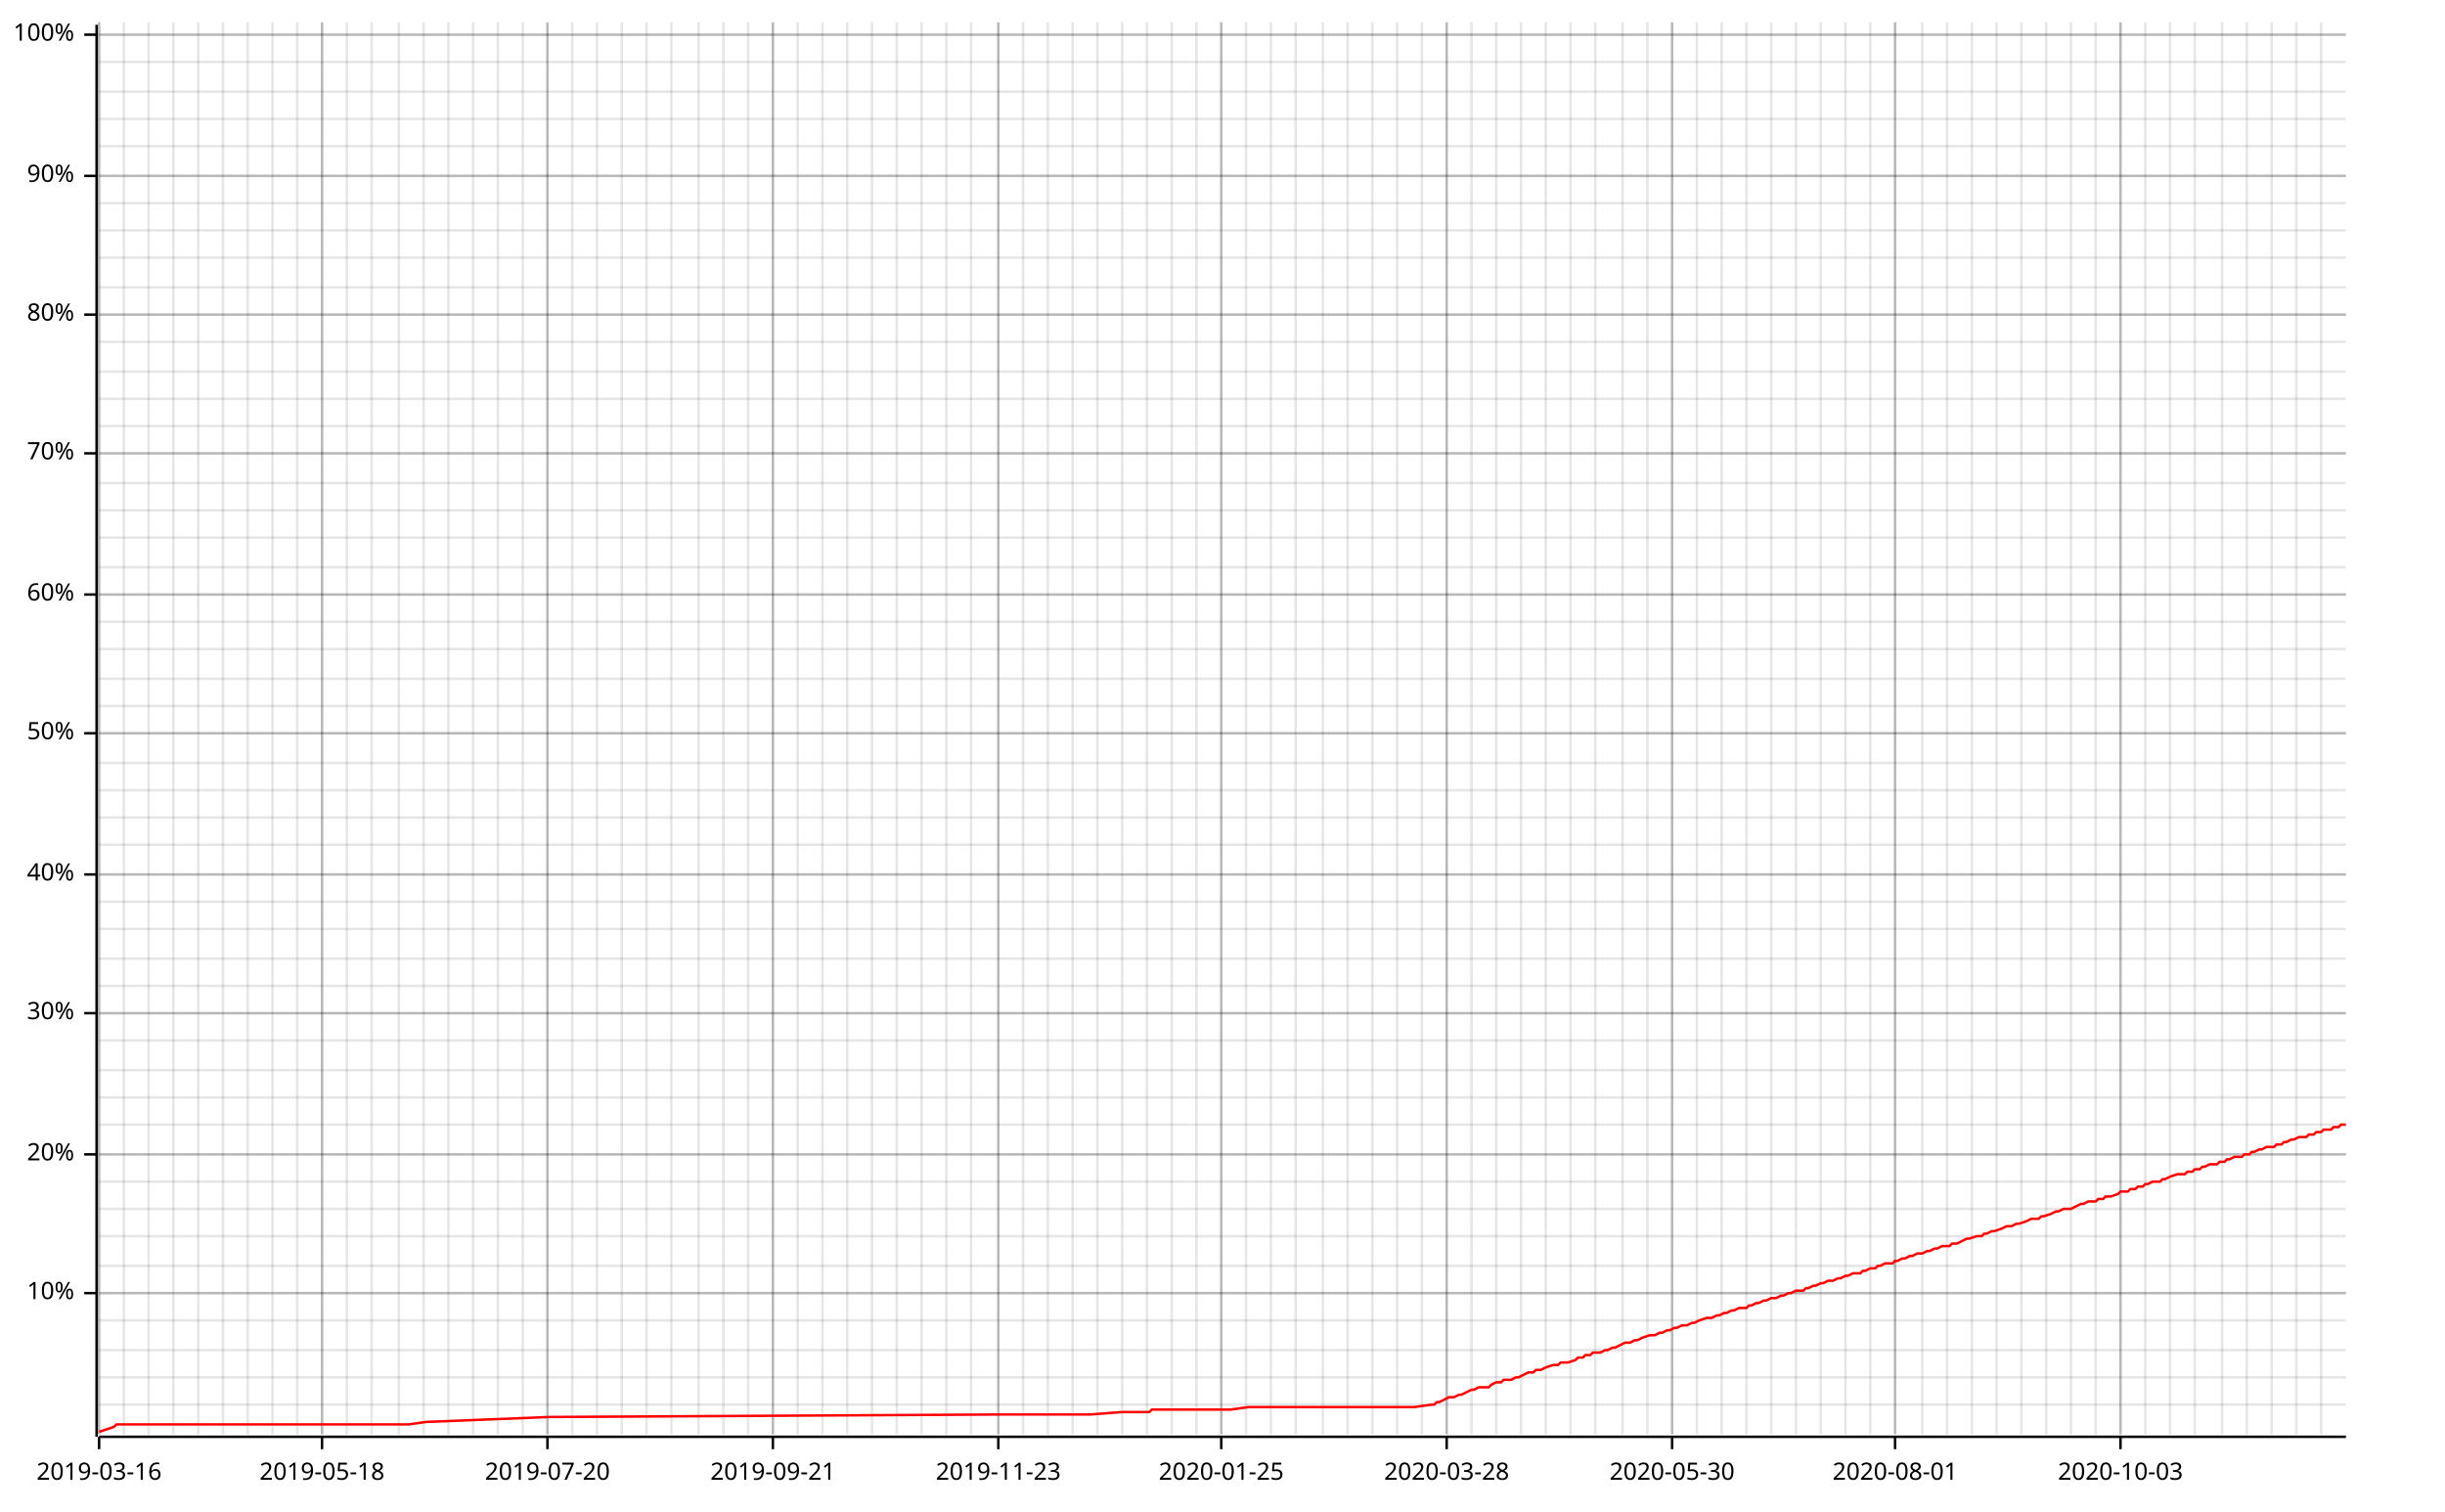
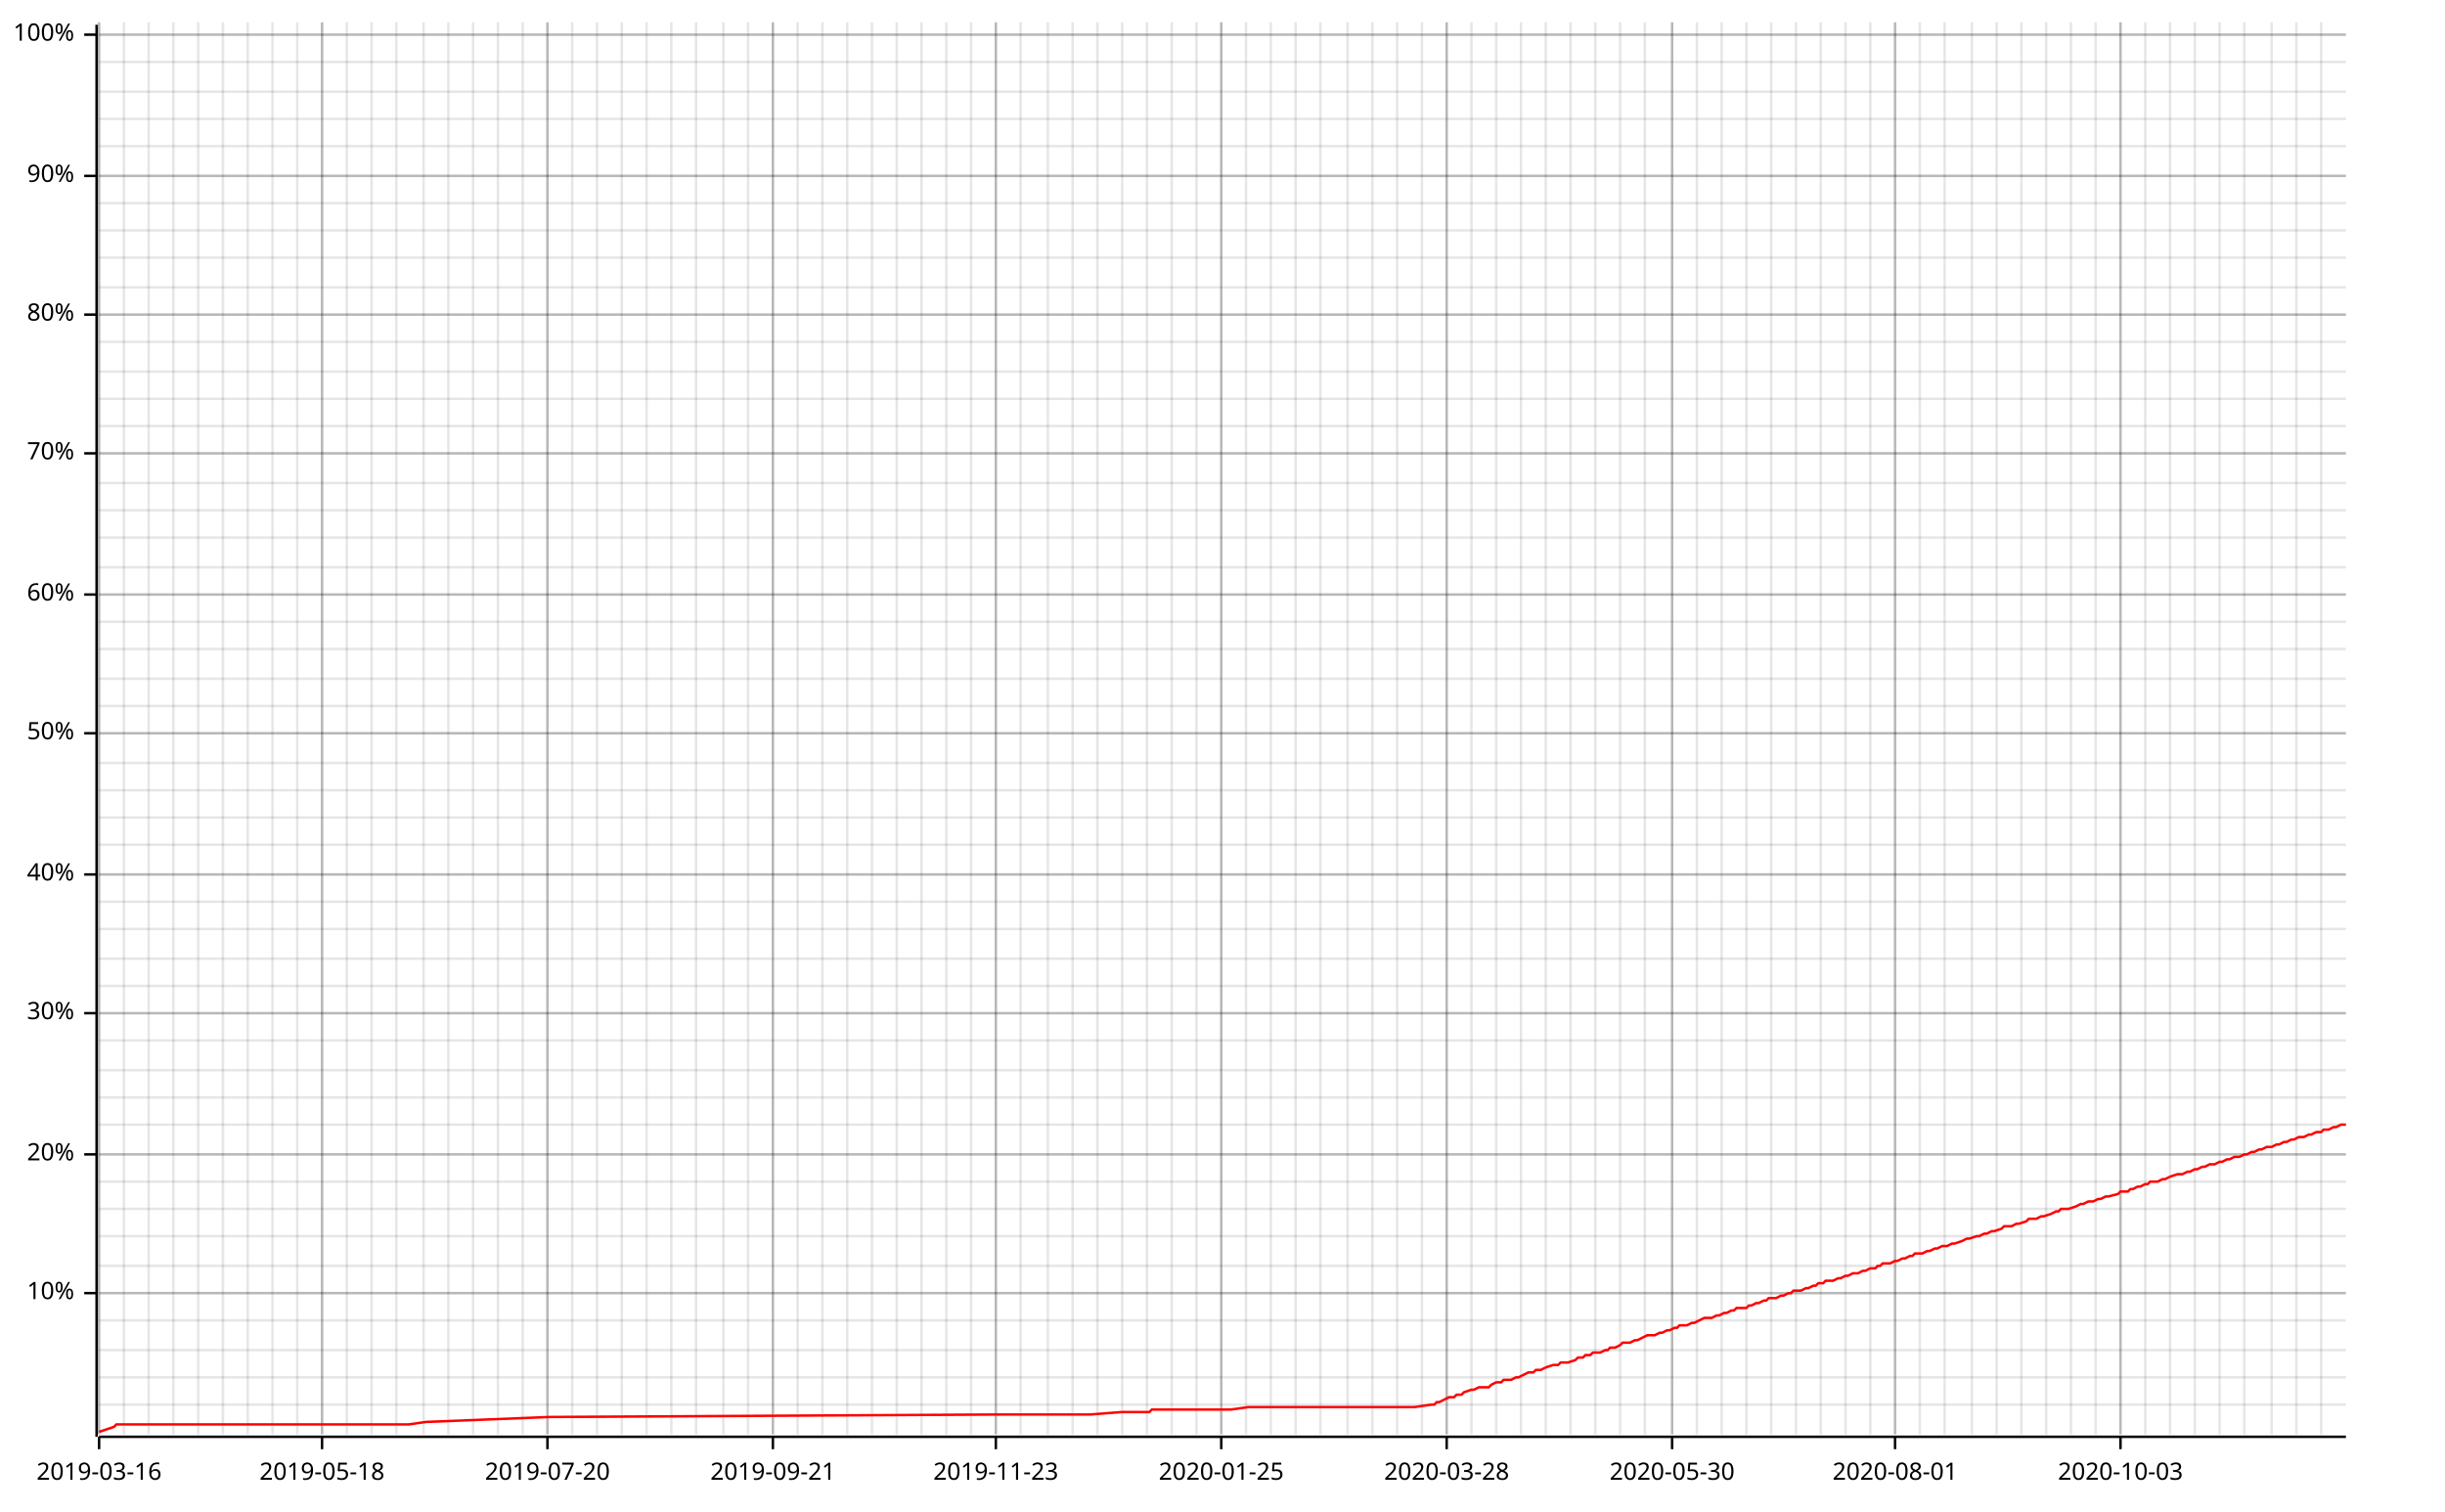
<svg xmlns="http://www.w3.org/2000/svg" width="987" height="610" viewBox="0 0 987 610">
  <line opacity="0.1" stroke="#000000" stroke-width="1" x1="40" y1="579" x2="40" y2="9" />
  <line opacity="0.1" stroke="#000000" stroke-width="1" x1="50" y1="579" x2="50" y2="9" />
  <line opacity="0.1" stroke="#000000" stroke-width="1" x1="60" y1="579" x2="60" y2="9" />
  <line opacity="0.1" stroke="#000000" stroke-width="1" x1="70" y1="579" x2="70" y2="9" />
  <line opacity="0.1" stroke="#000000" stroke-width="1" x1="80" y1="579" x2="80" y2="9" />
  <line opacity="0.1" stroke="#000000" stroke-width="1" x1="90" y1="579" x2="90" y2="9" />
  <line opacity="0.1" stroke="#000000" stroke-width="1" x1="100" y1="579" x2="100" y2="9" />
  <line opacity="0.1" stroke="#000000" stroke-width="1" x1="110" y1="579" x2="110" y2="9" />
  <line opacity="0.1" stroke="#000000" stroke-width="1" x1="120" y1="579" x2="120" y2="9" />
  <line opacity="0.1" stroke="#000000" stroke-width="1" x1="130" y1="579" x2="130" y2="9" />
  <line opacity="0.1" stroke="#000000" stroke-width="1" x1="140" y1="579" x2="140" y2="9" />
  <line opacity="0.1" stroke="#000000" stroke-width="1" x1="150" y1="579" x2="150" y2="9" />
-   <line opacity="0.1" stroke="#000000" stroke-width="1" x1="161" y1="579" x2="161" y2="9" />
+   <line opacity="0.1" stroke="#000000" stroke-width="1" x1="160" y1="579" x2="160" y2="9" />
  <line opacity="0.1" stroke="#000000" stroke-width="1" x1="171" y1="579" x2="171" y2="9" />
  <line opacity="0.1" stroke="#000000" stroke-width="1" x1="181" y1="579" x2="181" y2="9" />
  <line opacity="0.1" stroke="#000000" stroke-width="1" x1="191" y1="579" x2="191" y2="9" />
  <line opacity="0.1" stroke="#000000" stroke-width="1" x1="201" y1="579" x2="201" y2="9" />
  <line opacity="0.1" stroke="#000000" stroke-width="1" x1="211" y1="579" x2="211" y2="9" />
  <line opacity="0.1" stroke="#000000" stroke-width="1" x1="221" y1="579" x2="221" y2="9" />
  <line opacity="0.1" stroke="#000000" stroke-width="1" x1="231" y1="579" x2="231" y2="9" />
  <line opacity="0.1" stroke="#000000" stroke-width="1" x1="241" y1="579" x2="241" y2="9" />
  <line opacity="0.1" stroke="#000000" stroke-width="1" x1="251" y1="579" x2="251" y2="9" />
  <line opacity="0.1" stroke="#000000" stroke-width="1" x1="261" y1="579" x2="261" y2="9" />
  <line opacity="0.1" stroke="#000000" stroke-width="1" x1="271" y1="579" x2="271" y2="9" />
-   <line opacity="0.1" stroke="#000000" stroke-width="1" x1="282" y1="579" x2="282" y2="9" />
+   <line opacity="0.1" stroke="#000000" stroke-width="1" x1="281" y1="579" x2="281" y2="9" />
  <line opacity="0.1" stroke="#000000" stroke-width="1" x1="292" y1="579" x2="292" y2="9" />
  <line opacity="0.1" stroke="#000000" stroke-width="1" x1="302" y1="579" x2="302" y2="9" />
  <line opacity="0.1" stroke="#000000" stroke-width="1" x1="312" y1="579" x2="312" y2="9" />
  <line opacity="0.1" stroke="#000000" stroke-width="1" x1="322" y1="579" x2="322" y2="9" />
  <line opacity="0.1" stroke="#000000" stroke-width="1" x1="332" y1="579" x2="332" y2="9" />
  <line opacity="0.1" stroke="#000000" stroke-width="1" x1="342" y1="579" x2="342" y2="9" />
  <line opacity="0.1" stroke="#000000" stroke-width="1" x1="352" y1="579" x2="352" y2="9" />
  <line opacity="0.1" stroke="#000000" stroke-width="1" x1="362" y1="579" x2="362" y2="9" />
  <line opacity="0.1" stroke="#000000" stroke-width="1" x1="372" y1="579" x2="372" y2="9" />
  <line opacity="0.1" stroke="#000000" stroke-width="1" x1="382" y1="579" x2="382" y2="9" />
  <line opacity="0.1" stroke="#000000" stroke-width="1" x1="392" y1="579" x2="392" y2="9" />
-   <line opacity="0.1" stroke="#000000" stroke-width="1" x1="403" y1="579" x2="403" y2="9" />
-   <line opacity="0.1" stroke="#000000" stroke-width="1" x1="413" y1="579" x2="413" y2="9" />
+   <line opacity="0.1" stroke="#000000" stroke-width="1" x1="402" y1="579" x2="402" y2="9" />
+   <line opacity="0.1" stroke="#000000" stroke-width="1" x1="412" y1="579" x2="412" y2="9" />
  <line opacity="0.1" stroke="#000000" stroke-width="1" x1="423" y1="579" x2="423" y2="9" />
  <line opacity="0.1" stroke="#000000" stroke-width="1" x1="433" y1="579" x2="433" y2="9" />
  <line opacity="0.1" stroke="#000000" stroke-width="1" x1="443" y1="579" x2="443" y2="9" />
  <line opacity="0.1" stroke="#000000" stroke-width="1" x1="453" y1="579" x2="453" y2="9" />
  <line opacity="0.1" stroke="#000000" stroke-width="1" x1="463" y1="579" x2="463" y2="9" />
  <line opacity="0.1" stroke="#000000" stroke-width="1" x1="473" y1="579" x2="473" y2="9" />
  <line opacity="0.1" stroke="#000000" stroke-width="1" x1="483" y1="579" x2="483" y2="9" />
  <line opacity="0.1" stroke="#000000" stroke-width="1" x1="493" y1="579" x2="493" y2="9" />
  <line opacity="0.1" stroke="#000000" stroke-width="1" x1="503" y1="579" x2="503" y2="9" />
  <line opacity="0.1" stroke="#000000" stroke-width="1" x1="513" y1="579" x2="513" y2="9" />
  <line opacity="0.1" stroke="#000000" stroke-width="1" x1="523" y1="579" x2="523" y2="9" />
-   <line opacity="0.1" stroke="#000000" stroke-width="1" x1="534" y1="579" x2="534" y2="9" />
+   <line opacity="0.1" stroke="#000000" stroke-width="1" x1="533" y1="579" x2="533" y2="9" />
  <line opacity="0.1" stroke="#000000" stroke-width="1" x1="544" y1="579" x2="544" y2="9" />
  <line opacity="0.1" stroke="#000000" stroke-width="1" x1="554" y1="579" x2="554" y2="9" />
  <line opacity="0.1" stroke="#000000" stroke-width="1" x1="564" y1="579" x2="564" y2="9" />
  <line opacity="0.1" stroke="#000000" stroke-width="1" x1="574" y1="579" x2="574" y2="9" />
  <line opacity="0.1" stroke="#000000" stroke-width="1" x1="584" y1="579" x2="584" y2="9" />
  <line opacity="0.1" stroke="#000000" stroke-width="1" x1="594" y1="579" x2="594" y2="9" />
  <line opacity="0.1" stroke="#000000" stroke-width="1" x1="604" y1="579" x2="604" y2="9" />
  <line opacity="0.1" stroke="#000000" stroke-width="1" x1="614" y1="579" x2="614" y2="9" />
  <line opacity="0.1" stroke="#000000" stroke-width="1" x1="624" y1="579" x2="624" y2="9" />
  <line opacity="0.1" stroke="#000000" stroke-width="1" x1="634" y1="579" x2="634" y2="9" />
  <line opacity="0.1" stroke="#000000" stroke-width="1" x1="644" y1="579" x2="644" y2="9" />
-   <line opacity="0.1" stroke="#000000" stroke-width="1" x1="655" y1="579" x2="655" y2="9" />
-   <line opacity="0.1" stroke="#000000" stroke-width="1" x1="665" y1="579" x2="665" y2="9" />
+   <line opacity="0.1" stroke="#000000" stroke-width="1" x1="654" y1="579" x2="654" y2="9" />
+   <line opacity="0.1" stroke="#000000" stroke-width="1" x1="664" y1="579" x2="664" y2="9" />
  <line opacity="0.1" stroke="#000000" stroke-width="1" x1="675" y1="579" x2="675" y2="9" />
  <line opacity="0.1" stroke="#000000" stroke-width="1" x1="685" y1="579" x2="685" y2="9" />
  <line opacity="0.1" stroke="#000000" stroke-width="1" x1="695" y1="579" x2="695" y2="9" />
  <line opacity="0.1" stroke="#000000" stroke-width="1" x1="705" y1="579" x2="705" y2="9" />
  <line opacity="0.1" stroke="#000000" stroke-width="1" x1="715" y1="579" x2="715" y2="9" />
  <line opacity="0.1" stroke="#000000" stroke-width="1" x1="725" y1="579" x2="725" y2="9" />
  <line opacity="0.1" stroke="#000000" stroke-width="1" x1="735" y1="579" x2="735" y2="9" />
  <line opacity="0.1" stroke="#000000" stroke-width="1" x1="745" y1="579" x2="745" y2="9" />
  <line opacity="0.1" stroke="#000000" stroke-width="1" x1="755" y1="579" x2="755" y2="9" />
  <line opacity="0.1" stroke="#000000" stroke-width="1" x1="765" y1="579" x2="765" y2="9" />
-   <line opacity="0.1" stroke="#000000" stroke-width="1" x1="776" y1="579" x2="776" y2="9" />
-   <line opacity="0.1" stroke="#000000" stroke-width="1" x1="786" y1="579" x2="786" y2="9" />
+   <line opacity="0.1" stroke="#000000" stroke-width="1" x1="775" y1="579" x2="775" y2="9" />
+   <line opacity="0.1" stroke="#000000" stroke-width="1" x1="785" y1="579" x2="785" y2="9" />
  <line opacity="0.1" stroke="#000000" stroke-width="1" x1="796" y1="579" x2="796" y2="9" />
  <line opacity="0.1" stroke="#000000" stroke-width="1" x1="806" y1="579" x2="806" y2="9" />
  <line opacity="0.1" stroke="#000000" stroke-width="1" x1="816" y1="579" x2="816" y2="9" />
  <line opacity="0.1" stroke="#000000" stroke-width="1" x1="826" y1="579" x2="826" y2="9" />
  <line opacity="0.1" stroke="#000000" stroke-width="1" x1="836" y1="579" x2="836" y2="9" />
  <line opacity="0.1" stroke="#000000" stroke-width="1" x1="846" y1="579" x2="846" y2="9" />
  <line opacity="0.1" stroke="#000000" stroke-width="1" x1="856" y1="579" x2="856" y2="9" />
  <line opacity="0.1" stroke="#000000" stroke-width="1" x1="866" y1="579" x2="866" y2="9" />
  <line opacity="0.1" stroke="#000000" stroke-width="1" x1="876" y1="579" x2="876" y2="9" />
  <line opacity="0.1" stroke="#000000" stroke-width="1" x1="886" y1="579" x2="886" y2="9" />
-   <line opacity="0.1" stroke="#000000" stroke-width="1" x1="897" y1="579" x2="897" y2="9" />
-   <line opacity="0.1" stroke="#000000" stroke-width="1" x1="907" y1="579" x2="907" y2="9" />
+   <line opacity="0.1" stroke="#000000" stroke-width="1" x1="896" y1="579" x2="896" y2="9" />
+   <line opacity="0.1" stroke="#000000" stroke-width="1" x1="906" y1="579" x2="906" y2="9" />
  <line opacity="0.1" stroke="#000000" stroke-width="1" x1="917" y1="579" x2="917" y2="9" />
  <line opacity="0.1" stroke="#000000" stroke-width="1" x1="927" y1="579" x2="927" y2="9" />
  <line opacity="0.1" stroke="#000000" stroke-width="1" x1="937" y1="579" x2="937" y2="9" />
  <line opacity="0.1" stroke="#000000" stroke-width="1" x1="40" y1="567" x2="947" y2="567" />
  <line opacity="0.1" stroke="#000000" stroke-width="1" x1="40" y1="556" x2="947" y2="556" />
  <line opacity="0.1" stroke="#000000" stroke-width="1" x1="40" y1="545" x2="947" y2="545" />
  <line opacity="0.1" stroke="#000000" stroke-width="1" x1="40" y1="533" x2="947" y2="533" />
  <line opacity="0.1" stroke="#000000" stroke-width="1" x1="40" y1="522" x2="947" y2="522" />
  <line opacity="0.1" stroke="#000000" stroke-width="1" x1="40" y1="511" x2="947" y2="511" />
  <line opacity="0.1" stroke="#000000" stroke-width="1" x1="40" y1="499" x2="947" y2="499" />
  <line opacity="0.1" stroke="#000000" stroke-width="1" x1="40" y1="488" x2="947" y2="488" />
  <line opacity="0.1" stroke="#000000" stroke-width="1" x1="40" y1="477" x2="947" y2="477" />
  <line opacity="0.1" stroke="#000000" stroke-width="1" x1="40" y1="466" x2="947" y2="466" />
  <line opacity="0.1" stroke="#000000" stroke-width="1" x1="40" y1="454" x2="947" y2="454" />
  <line opacity="0.1" stroke="#000000" stroke-width="1" x1="40" y1="443" x2="947" y2="443" />
  <line opacity="0.1" stroke="#000000" stroke-width="1" x1="40" y1="432" x2="947" y2="432" />
  <line opacity="0.1" stroke="#000000" stroke-width="1" x1="40" y1="420" x2="947" y2="420" />
  <line opacity="0.1" stroke="#000000" stroke-width="1" x1="40" y1="409" x2="947" y2="409" />
  <line opacity="0.1" stroke="#000000" stroke-width="1" x1="40" y1="398" x2="947" y2="398" />
  <line opacity="0.1" stroke="#000000" stroke-width="1" x1="40" y1="387" x2="947" y2="387" />
  <line opacity="0.1" stroke="#000000" stroke-width="1" x1="40" y1="375" x2="947" y2="375" />
  <line opacity="0.1" stroke="#000000" stroke-width="1" x1="40" y1="364" x2="947" y2="364" />
  <line opacity="0.1" stroke="#000000" stroke-width="1" x1="40" y1="353" x2="947" y2="353" />
  <line opacity="0.1" stroke="#000000" stroke-width="1" x1="40" y1="341" x2="947" y2="341" />
  <line opacity="0.1" stroke="#000000" stroke-width="1" x1="40" y1="330" x2="947" y2="330" />
  <line opacity="0.1" stroke="#000000" stroke-width="1" x1="40" y1="319" x2="947" y2="319" />
  <line opacity="0.1" stroke="#000000" stroke-width="1" x1="40" y1="308" x2="947" y2="308" />
  <line opacity="0.1" stroke="#000000" stroke-width="1" x1="40" y1="296" x2="947" y2="296" />
  <line opacity="0.1" stroke="#000000" stroke-width="1" x1="40" y1="285" x2="947" y2="285" />
  <line opacity="0.1" stroke="#000000" stroke-width="1" x1="40" y1="274" x2="947" y2="274" />
  <line opacity="0.1" stroke="#000000" stroke-width="1" x1="40" y1="262" x2="947" y2="262" />
  <line opacity="0.1" stroke="#000000" stroke-width="1" x1="40" y1="251" x2="947" y2="251" />
  <line opacity="0.1" stroke="#000000" stroke-width="1" x1="40" y1="240" x2="947" y2="240" />
  <line opacity="0.1" stroke="#000000" stroke-width="1" x1="40" y1="229" x2="947" y2="229" />
  <line opacity="0.1" stroke="#000000" stroke-width="1" x1="40" y1="217" x2="947" y2="217" />
  <line opacity="0.1" stroke="#000000" stroke-width="1" x1="40" y1="206" x2="947" y2="206" />
  <line opacity="0.1" stroke="#000000" stroke-width="1" x1="40" y1="195" x2="947" y2="195" />
  <line opacity="0.1" stroke="#000000" stroke-width="1" x1="40" y1="183" x2="947" y2="183" />
  <line opacity="0.1" stroke="#000000" stroke-width="1" x1="40" y1="172" x2="947" y2="172" />
  <line opacity="0.1" stroke="#000000" stroke-width="1" x1="40" y1="161" x2="947" y2="161" />
  <line opacity="0.1" stroke="#000000" stroke-width="1" x1="40" y1="150" x2="947" y2="150" />
  <line opacity="0.1" stroke="#000000" stroke-width="1" x1="40" y1="138" x2="947" y2="138" />
  <line opacity="0.1" stroke="#000000" stroke-width="1" x1="40" y1="127" x2="947" y2="127" />
  <line opacity="0.1" stroke="#000000" stroke-width="1" x1="40" y1="116" x2="947" y2="116" />
  <line opacity="0.1" stroke="#000000" stroke-width="1" x1="40" y1="104" x2="947" y2="104" />
  <line opacity="0.1" stroke="#000000" stroke-width="1" x1="40" y1="93" x2="947" y2="93" />
  <line opacity="0.1" stroke="#000000" stroke-width="1" x1="40" y1="82" x2="947" y2="82" />
  <line opacity="0.1" stroke="#000000" stroke-width="1" x1="40" y1="71" x2="947" y2="71" />
  <line opacity="0.1" stroke="#000000" stroke-width="1" x1="40" y1="59" x2="947" y2="59" />
  <line opacity="0.1" stroke="#000000" stroke-width="1" x1="40" y1="48" x2="947" y2="48" />
  <line opacity="0.1" stroke="#000000" stroke-width="1" x1="40" y1="37" x2="947" y2="37" />
  <line opacity="0.1" stroke="#000000" stroke-width="1" x1="40" y1="25" x2="947" y2="25" />
  <line opacity="0.1" stroke="#000000" stroke-width="1" x1="40" y1="14" x2="947" y2="14" />
  <line opacity="0.2" stroke="#000000" stroke-width="1" x1="40" y1="579" x2="40" y2="9" />
  <line opacity="0.2" stroke="#000000" stroke-width="1" x1="130" y1="579" x2="130" y2="9" />
  <line opacity="0.2" stroke="#000000" stroke-width="1" x1="221" y1="579" x2="221" y2="9" />
  <line opacity="0.2" stroke="#000000" stroke-width="1" x1="312" y1="579" x2="312" y2="9" />
-   <line opacity="0.2" stroke="#000000" stroke-width="1" x1="403" y1="579" x2="403" y2="9" />
+   <line opacity="0.2" stroke="#000000" stroke-width="1" x1="402" y1="579" x2="402" y2="9" />
  <line opacity="0.2" stroke="#000000" stroke-width="1" x1="493" y1="579" x2="493" y2="9" />
  <line opacity="0.2" stroke="#000000" stroke-width="1" x1="584" y1="579" x2="584" y2="9" />
  <line opacity="0.2" stroke="#000000" stroke-width="1" x1="675" y1="579" x2="675" y2="9" />
  <line opacity="0.2" stroke="#000000" stroke-width="1" x1="765" y1="579" x2="765" y2="9" />
  <line opacity="0.2" stroke="#000000" stroke-width="1" x1="856" y1="579" x2="856" y2="9" />
  <line opacity="0.2" stroke="#000000" stroke-width="1" x1="40" y1="522" x2="947" y2="522" />
  <line opacity="0.2" stroke="#000000" stroke-width="1" x1="40" y1="466" x2="947" y2="466" />
  <line opacity="0.2" stroke="#000000" stroke-width="1" x1="40" y1="409" x2="947" y2="409" />
  <line opacity="0.2" stroke="#000000" stroke-width="1" x1="40" y1="353" x2="947" y2="353" />
  <line opacity="0.2" stroke="#000000" stroke-width="1" x1="40" y1="296" x2="947" y2="296" />
  <line opacity="0.2" stroke="#000000" stroke-width="1" x1="40" y1="240" x2="947" y2="240" />
  <line opacity="0.2" stroke="#000000" stroke-width="1" x1="40" y1="183" x2="947" y2="183" />
  <line opacity="0.2" stroke="#000000" stroke-width="1" x1="40" y1="127" x2="947" y2="127" />
  <line opacity="0.2" stroke="#000000" stroke-width="1" x1="40" y1="71" x2="947" y2="71" />
  <line opacity="0.2" stroke="#000000" stroke-width="1" x1="40" y1="14" x2="947" y2="14" />
  <polyline fill="none" opacity="1" stroke="#000000" stroke-width="1" points="39,10 39,580 " />
  <text x="30" y="522" dy="0.5ex" text-anchor="end" font-family="sans-serif" font-size="9.677" opacity="1" fill="#000000">
10%
</text>
  <polyline fill="none" opacity="1" stroke="#000000" stroke-width="1" points="34,522 39,522 " />
  <text x="30" y="466" dy="0.5ex" text-anchor="end" font-family="sans-serif" font-size="9.677" opacity="1" fill="#000000">
20%
</text>
  <polyline fill="none" opacity="1" stroke="#000000" stroke-width="1" points="34,466 39,466 " />
  <text x="30" y="409" dy="0.5ex" text-anchor="end" font-family="sans-serif" font-size="9.677" opacity="1" fill="#000000">
30%
</text>
  <polyline fill="none" opacity="1" stroke="#000000" stroke-width="1" points="34,409 39,409 " />
  <text x="30" y="353" dy="0.5ex" text-anchor="end" font-family="sans-serif" font-size="9.677" opacity="1" fill="#000000">
40%
</text>
  <polyline fill="none" opacity="1" stroke="#000000" stroke-width="1" points="34,353 39,353 " />
  <text x="30" y="296" dy="0.5ex" text-anchor="end" font-family="sans-serif" font-size="9.677" opacity="1" fill="#000000">
50%
</text>
  <polyline fill="none" opacity="1" stroke="#000000" stroke-width="1" points="34,296 39,296 " />
  <text x="30" y="240" dy="0.5ex" text-anchor="end" font-family="sans-serif" font-size="9.677" opacity="1" fill="#000000">
60%
</text>
  <polyline fill="none" opacity="1" stroke="#000000" stroke-width="1" points="34,240 39,240 " />
  <text x="30" y="183" dy="0.5ex" text-anchor="end" font-family="sans-serif" font-size="9.677" opacity="1" fill="#000000">
70%
</text>
  <polyline fill="none" opacity="1" stroke="#000000" stroke-width="1" points="34,183 39,183 " />
  <text x="30" y="127" dy="0.5ex" text-anchor="end" font-family="sans-serif" font-size="9.677" opacity="1" fill="#000000">
80%
</text>
  <polyline fill="none" opacity="1" stroke="#000000" stroke-width="1" points="34,127 39,127 " />
  <text x="30" y="71" dy="0.5ex" text-anchor="end" font-family="sans-serif" font-size="9.677" opacity="1" fill="#000000">
90%
</text>
  <polyline fill="none" opacity="1" stroke="#000000" stroke-width="1" points="34,71 39,71 " />
  <text x="30" y="14" dy="0.5ex" text-anchor="end" font-family="sans-serif" font-size="9.677" opacity="1" fill="#000000">
100%
</text>
  <polyline fill="none" opacity="1" stroke="#000000" stroke-width="1" points="34,14 39,14 " />
  <polyline fill="none" opacity="1" stroke="#000000" stroke-width="1" points="40,580 947,580 " />
  <text x="40" y="590" dy="0.76em" text-anchor="middle" font-family="sans-serif" font-size="9.677" opacity="1" fill="#000000">
2019-03-16
</text>
  <polyline fill="none" opacity="1" stroke="#000000" stroke-width="1" points="40,580 40,585 " />
  <text x="130" y="590" dy="0.76em" text-anchor="middle" font-family="sans-serif" font-size="9.677" opacity="1" fill="#000000">
2019-05-18
</text>
  <polyline fill="none" opacity="1" stroke="#000000" stroke-width="1" points="130,580 130,585 " />
  <text x="221" y="590" dy="0.76em" text-anchor="middle" font-family="sans-serif" font-size="9.677" opacity="1" fill="#000000">
2019-07-20
</text>
  <polyline fill="none" opacity="1" stroke="#000000" stroke-width="1" points="221,580 221,585 " />
  <text x="312" y="590" dy="0.76em" text-anchor="middle" font-family="sans-serif" font-size="9.677" opacity="1" fill="#000000">
2019-09-21
</text>
  <polyline fill="none" opacity="1" stroke="#000000" stroke-width="1" points="312,580 312,585 " />
-   <text x="403" y="590" dy="0.76em" text-anchor="middle" font-family="sans-serif" font-size="9.677" opacity="1" fill="#000000">
+   <text x="402" y="590" dy="0.76em" text-anchor="middle" font-family="sans-serif" font-size="9.677" opacity="1" fill="#000000">
2019-11-23
</text>
-   <polyline fill="none" opacity="1" stroke="#000000" stroke-width="1" points="403,580 403,585 " />
+   <polyline fill="none" opacity="1" stroke="#000000" stroke-width="1" points="402,580 402,585 " />
  <text x="493" y="590" dy="0.76em" text-anchor="middle" font-family="sans-serif" font-size="9.677" opacity="1" fill="#000000">
2020-01-25
</text>
  <polyline fill="none" opacity="1" stroke="#000000" stroke-width="1" points="493,580 493,585 " />
  <text x="584" y="590" dy="0.76em" text-anchor="middle" font-family="sans-serif" font-size="9.677" opacity="1" fill="#000000">
2020-03-28
</text>
  <polyline fill="none" opacity="1" stroke="#000000" stroke-width="1" points="584,580 584,585 " />
  <text x="675" y="590" dy="0.76em" text-anchor="middle" font-family="sans-serif" font-size="9.677" opacity="1" fill="#000000">
2020-05-30
</text>
  <polyline fill="none" opacity="1" stroke="#000000" stroke-width="1" points="675,580 675,585 " />
  <text x="765" y="590" dy="0.76em" text-anchor="middle" font-family="sans-serif" font-size="9.677" opacity="1" fill="#000000">
2020-08-01
</text>
  <polyline fill="none" opacity="1" stroke="#000000" stroke-width="1" points="765,580 765,585 " />
  <text x="856" y="590" dy="0.76em" text-anchor="middle" font-family="sans-serif" font-size="9.677" opacity="1" fill="#000000">
2020-10-03
</text>
  <polyline fill="none" opacity="1" stroke="#000000" stroke-width="1" points="856,580 856,585 " />
-   <polyline fill="none" opacity="1" stroke="#FF0000" stroke-width="1" points="40,578 40,578 46,576 47,575 154,575 157,575 159,575 162,575 165,575 172,574 222,572 223,572 404,571 414,571 440,571 453,570 464,570 465,569 484,569 497,569 504,568 568,568 570,568 571,568 578,567 579,567 580,566 581,566 583,565 585,564 587,564 589,563 590,563 592,562 594,561 595,561 597,560 599,560 601,560 602,559 604,558 606,558 606,558 607,557 609,557 610,557 612,556 613,556 615,555 617,554 619,554 620,553 622,553 624,552 624,552 627,551 628,551 629,551 630,550 633,550 633,550 636,549 637,548 639,548 640,547 642,547 643,546 646,546 648,545 649,545 651,544 652,544 654,543 656,542 657,542 658,542 660,541 661,541 663,540 666,539 667,539 668,539 670,538 671,538 673,537 674,537 676,536 677,536 679,535 680,535 681,535 683,534 684,534 686,533 689,532 690,532 691,532 693,531 694,531 696,530 697,530 699,529 700,529 702,528 703,528 705,528 706,527 707,527 709,526 710,526 712,525 713,525 715,524 716,524 717,524 719,523 720,523 722,522 723,522 725,521 726,521 728,521 729,520 730,520 732,519 733,519 735,518 736,518 738,517 739,517 740,517 742,516 743,516 745,515 746,515 748,514 749,514 751,514 752,513 753,513 755,512 757,512 758,511 759,511 761,510 762,510 764,510 765,509 766,509 768,508 769,508 771,507 772,507 774,506 775,506 776,506 778,505 779,505 781,504 782,504 784,503 785,503 787,503 788,502 790,502 792,501 794,500 795,500 798,499 800,499 801,498 802,498 804,497 805,497 808,496 810,495 811,495 812,495 814,494 815,494 818,493 820,492 821,492 823,492 824,491 825,491 828,490 830,489 831,489 833,488 834,488 836,488 838,487 840,486 841,486 843,485 844,485 846,485 847,484 849,484 850,483 852,483 855,482 856,481 857,481 859,481 860,480 862,480 863,479 865,479 866,478 867,478 869,477 870,477 872,477 873,476 874,476 876,475 879,474 880,474 882,474 883,473 885,473 886,472 888,472 889,471 890,471 892,470 893,470 895,470 896,469 898,469 899,468 900,468 902,467 903,467 905,467 906,466 908,466 909,465 910,465 912,464 913,464 915,463 916,463 918,463 919,462 921,462 922,461 923,461 925,460 926,460 928,459 929,459 931,459 932,458 934,458 935,457 937,457 938,456 939,456 941,456 942,455 944,455 945,454 947,454 " />
+   <polyline fill="none" opacity="1" stroke="#FF0000" stroke-width="1" points="40,578 40,578 46,576 47,575 153,575 157,575 159,575 162,575 165,575 172,574 222,572 223,572 404,571 414,571 440,571 453,570 464,570 465,569 483,569 497,569 504,568 568,568 570,568 571,568 578,567 579,567 580,566 581,566 583,565 585,564 587,564 588,563 590,563 591,562 594,561 595,561 597,560 599,560 601,560 602,559 604,558 605,558 606,558 607,557 609,557 610,557 612,556 613,556 615,555 617,554 619,554 620,553 622,553 624,552 624,552 627,551 627,551 629,551 630,550 633,550 633,550 636,549 637,548 639,548 640,547 642,547 643,546 646,546 648,545 649,545 650,544 652,544 654,543 655,542 657,542 658,542 660,541 661,541 663,540 665,539 667,539 668,539 670,538 671,538 673,537 674,537 676,536 677,536 678,535 680,535 681,535 683,534 684,534 686,533 688,532 690,532 691,532 693,531 694,531 696,530 697,530 699,529 700,529 701,528 703,528 705,528 706,527 707,527 709,526 710,526 712,525 713,525 714,524 716,524 717,524 719,523 720,523 722,522 723,522 724,521 726,521 727,521 729,520 730,520 732,519 733,519 734,518 736,518 737,517 739,517 740,517 742,516 743,516 745,515 746,515 748,514 749,514 750,514 752,513 753,513 755,512 757,512 758,511 759,511 760,510 762,510 763,510 765,509 766,509 768,508 769,508 771,507 772,507 773,506 775,506 776,506 778,505 779,505 781,504 782,504 784,503 785,503 786,503 788,502 789,502 792,501 794,500 795,500 798,499 799,499 801,498 802,498 804,497 805,497 808,496 809,495 811,495 812,495 814,494 815,494 818,493 819,492 821,492 822,492 824,491 825,491 828,490 830,489 831,489 832,488 834,488 835,488 838,487 840,486 841,486 843,485 844,485 845,485 847,484 848,484 850,483 851,483 855,482 856,481 857,481 859,481 860,480 861,480 863,479 864,479 866,478 867,478 868,477 870,477 871,477 873,476 874,476 876,475 879,474 880,474 881,474 883,473 884,473 886,472 887,472 889,471 890,471 892,470 893,470 894,470 896,469 897,469 899,468 900,468 902,467 903,467 904,467 906,466 907,466 909,465 910,465 912,464 913,464 915,463 916,463 917,463 919,462 920,462 922,461 923,461 925,460 926,460 928,459 929,459 930,459 932,458 933,458 935,457 937,457 938,456 939,456 940,456 942,455 943,455 945,454 947,454 " />
</svg>
